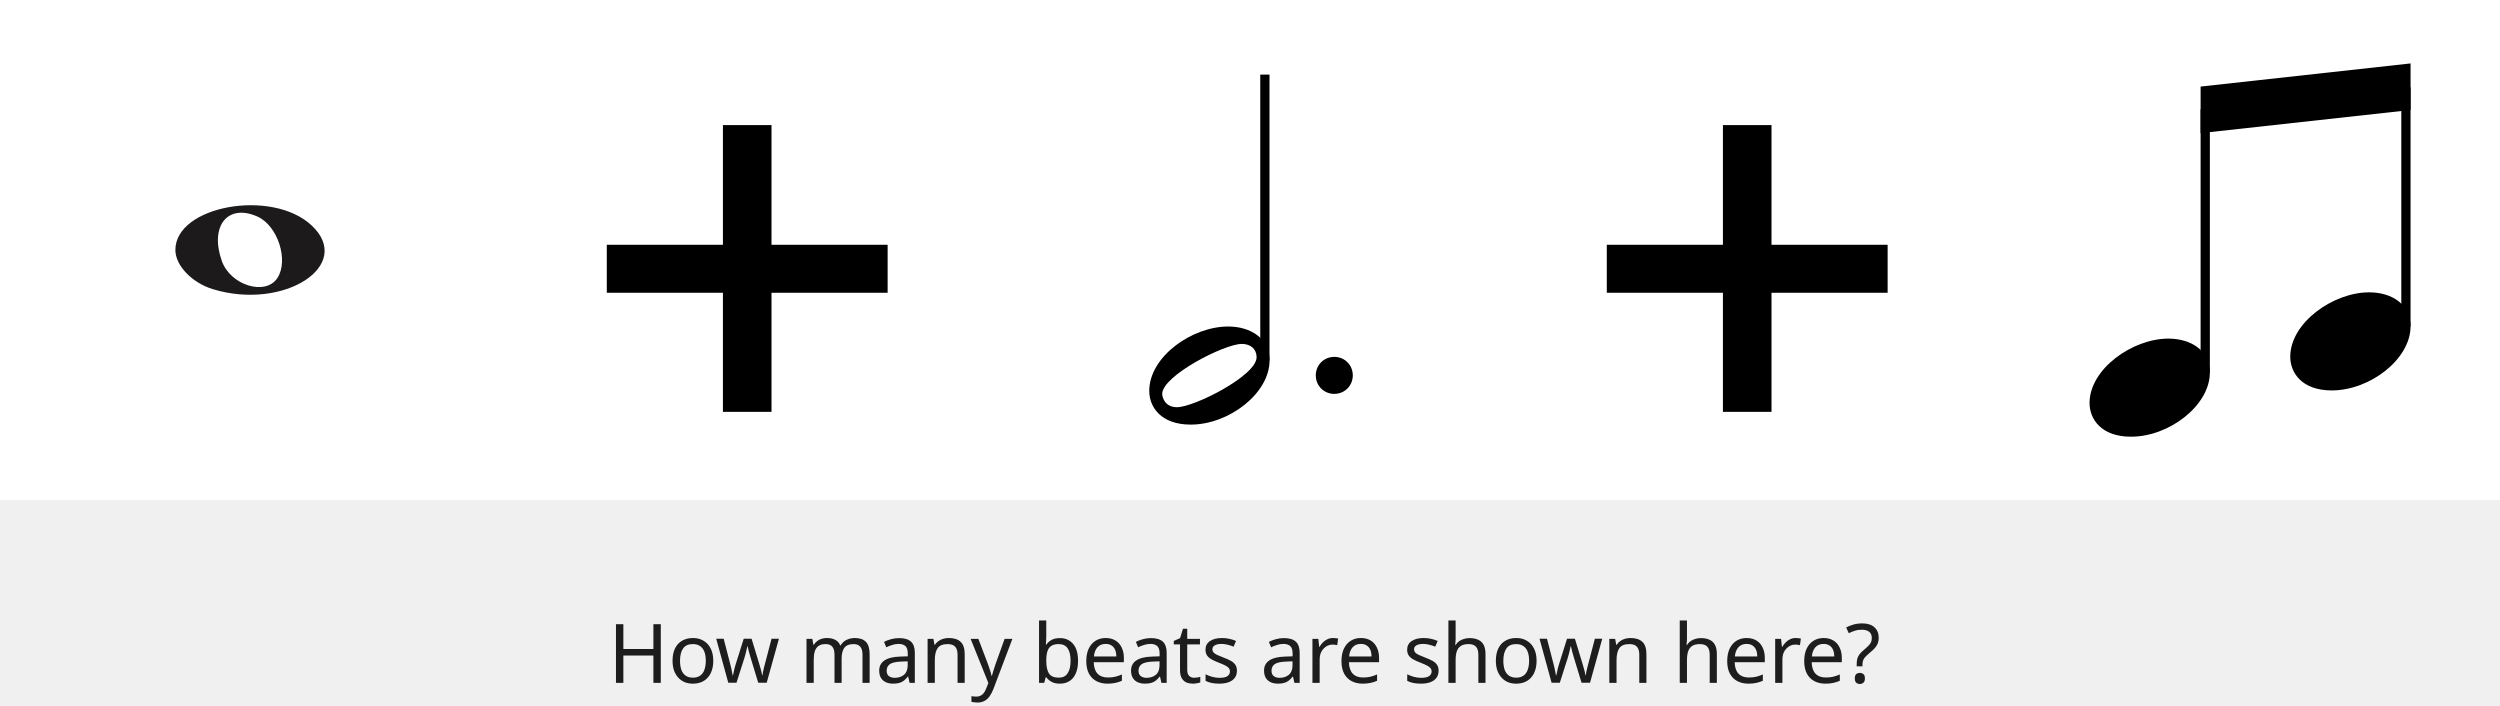
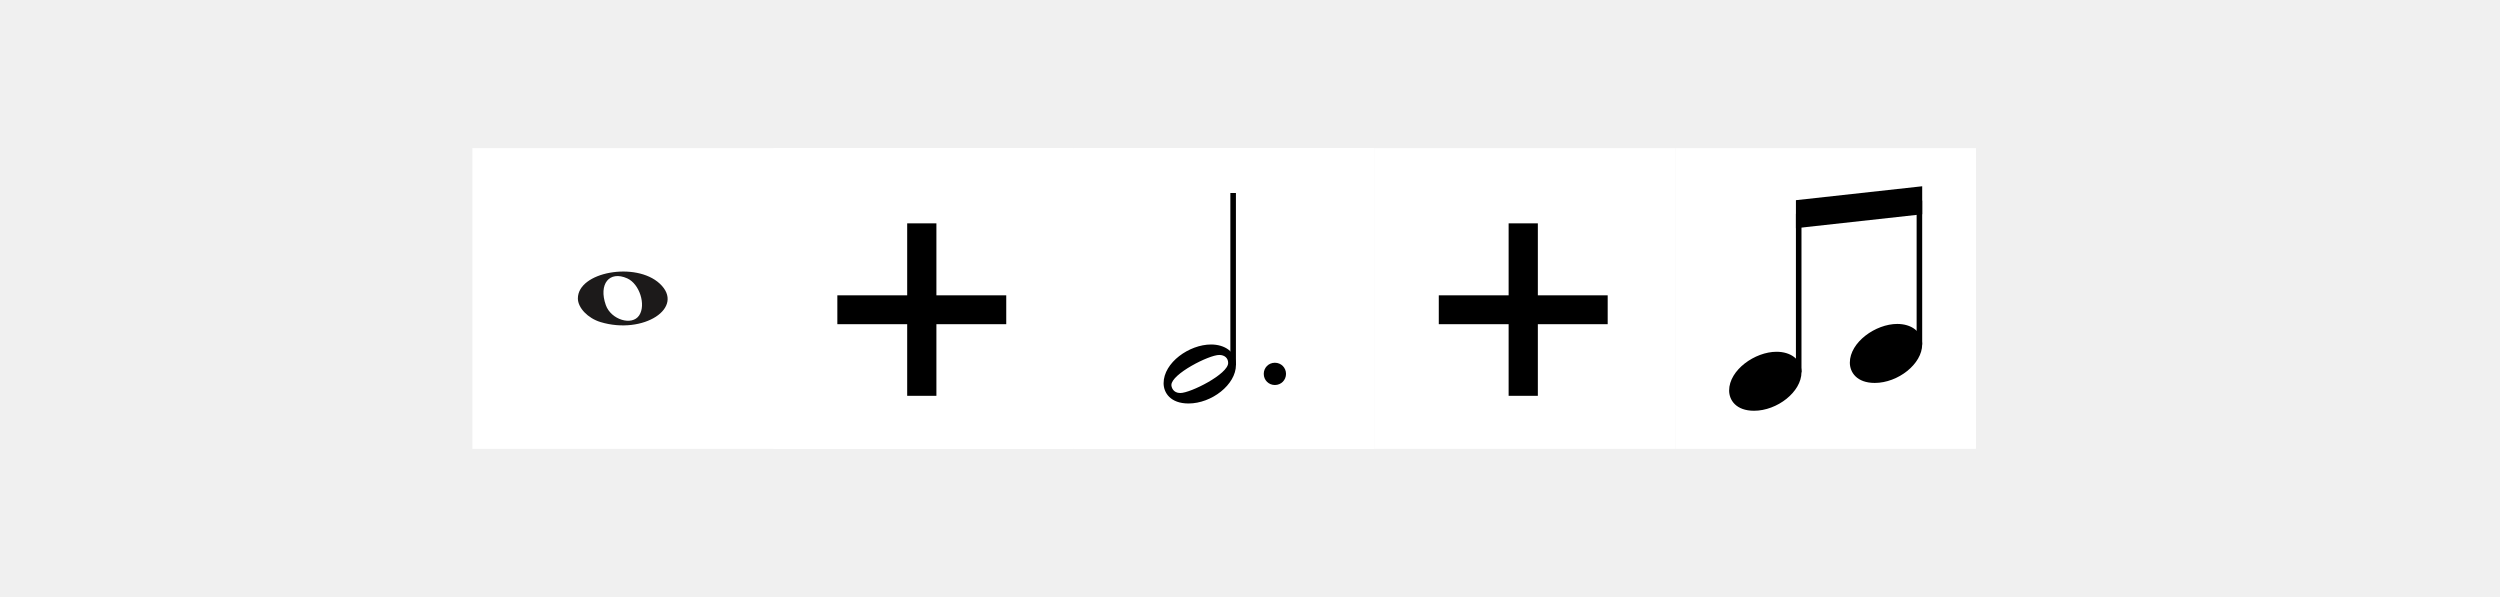
- <svg xmlns="http://www.w3.org/2000/svg" width="670" height="189" viewBox="0 0 670 189" fill="none">
+ <svg xmlns="http://www.w3.org/2000/svg" width="1114" height="266" viewBox="-210.5 -66 1114 266" fill="none">
  <rect width="134" height="134" transform="translate(134)" fill="white" />
  <path d="M206.763 65.599H237.884V78.46H206.763V110.375H193.743V78.46H162.622V65.599H193.743V33.525H206.763V65.599Z" fill="black" />
  <rect width="134" height="134" fill="white" />
  <path d="M57.097 77.514C51.453 75.805 47 71.161 47 66.984C47 55.16 72.813 50.481 83.473 60.373C95 71.069 76.188 83.295 57.097 77.514H57.097ZM74.315 74.544C77.455 69.829 74.453 60.486 69.013 58.048C61.025 54.467 56.129 60.569 59.456 69.959C61.757 76.453 71.119 79.343 74.315 74.544Z" fill="#1C1A1A" />
  <rect width="134" height="134" transform="translate(268)" fill="white" />
  <path d="M325.097 77.514C319.453 75.805 315 71.161 315 66.984C315 55.16 340.813 50.481 351.473 60.373C363 71.069 344.188 83.295 325.097 77.514H325.097ZM342.315 74.544C345.455 69.829 342.453 60.486 337.013 58.048C329.025 54.467 324.129 60.569 327.456 69.959C329.757 76.453 339.119 79.343 342.315 74.544Z" fill="#1C1A1A" />
  <rect width="134" height="134" transform="translate(134)" fill="white" />
  <path d="M206.763 65.599H237.884V78.46H206.763V110.375H193.743V78.46H162.622V65.599H193.743V33.525H206.763V65.599Z" fill="black" />
  <rect width="134" height="134" transform="translate(402)" fill="white" />
  <path d="M474.763 65.599H505.884V78.46H474.763V110.375H461.743V78.46H430.622V65.599H461.743V33.525H474.763V65.599Z" fill="black" />
  <rect width="134" height="134" transform="translate(268)" fill="white" />
  <path d="M338.988 96.63V20" stroke="black" stroke-width="2.48" stroke-linejoin="bevel" />
  <path d="M329.13 87.505C319.507 87.505 308 95.541 308 104.766C308 109.032 311.075 113.793 319.11 113.793C329.427 113.793 340.24 105.361 340.24 96.632C340.24 90.779 335.28 87.505 329.13 87.505ZM315.44 109.131C312.166 109.131 311.472 106.453 311.472 105.56C311.472 100.699 328.138 92.168 332.8 92.168C335.181 92.168 336.768 93.557 336.768 95.739C336.768 100.699 320.003 109.131 315.44 109.131Z" fill="black" />
  <path d="M352.629 100.6C352.629 103.377 354.811 105.56 357.589 105.56C360.367 105.56 362.549 103.377 362.549 100.6C362.549 97.822 360.367 95.64 357.589 95.64C354.811 95.64 352.629 97.822 352.629 100.6Z" fill="black" />
  <rect width="134" height="134" transform="translate(536)" fill="white" />
  <path d="M644.789 87.47V23.38" stroke="black" stroke-width="2.48" stroke-linejoin="bevel" />
  <path d="M591 99.87V29.3" stroke="black" stroke-width="2.48" stroke-linejoin="bevel" />
  <path d="M560 108.006C560 112.272 563.075 117.034 571.11 117.034C581.427 117.034 592.24 108.602 592.24 99.872C592.24 94.019 587.28 90.746 581.13 90.746C571.507 90.746 560 98.88 560 108.006Z" fill="black" />
  <path d="M613.789 95.606C613.789 99.872 616.864 104.634 624.899 104.634C635.216 104.634 646.029 96.202 646.029 87.472C646.029 81.619 641.069 78.346 634.919 78.346C625.296 78.346 613.789 86.48 613.789 95.606Z" fill="black" />
  <path fill-rule="evenodd" clip-rule="evenodd" d="M589.762 23.2L646.032 17V29.48L589.762 35.68V23.2Z" fill="black" />
-   <path d="M177.092 183H175.112V175.674H167.06V183H165.08V167.292H167.06V173.936H175.112V167.292H177.092V183ZM191.155 177.082C191.155 178.065 191.023 178.937 190.759 179.7C190.509 180.448 190.143 181.086 189.659 181.614C189.189 182.142 188.61 182.545 187.921 182.824C187.246 183.088 186.491 183.22 185.655 183.22C184.877 183.22 184.159 183.088 183.499 182.824C182.839 182.545 182.267 182.142 181.783 181.614C181.299 181.086 180.917 180.448 180.639 179.7C180.375 178.937 180.243 178.065 180.243 177.082C180.243 175.777 180.463 174.677 180.903 173.782C181.343 172.873 181.973 172.183 182.795 171.714C183.616 171.23 184.591 170.988 185.721 170.988C186.791 170.988 187.73 171.23 188.537 171.714C189.358 172.183 189.996 172.873 190.451 173.782C190.92 174.677 191.155 175.777 191.155 177.082ZM182.245 177.082C182.245 178.006 182.362 178.813 182.597 179.502C182.846 180.177 183.227 180.697 183.741 181.064C184.254 181.431 184.907 181.614 185.699 181.614C186.491 181.614 187.143 181.431 187.657 181.064C188.17 180.697 188.544 180.177 188.779 179.502C189.028 178.813 189.153 178.006 189.153 177.082C189.153 176.143 189.028 175.344 188.779 174.684C188.529 174.024 188.148 173.518 187.635 173.166C187.136 172.799 186.483 172.616 185.677 172.616C184.474 172.616 183.601 173.012 183.059 173.804C182.516 174.596 182.245 175.689 182.245 177.082ZM201.185 176.334C201.097 176.026 201.009 175.725 200.921 175.432C200.833 175.124 200.752 174.838 200.679 174.574C200.62 174.295 200.562 174.039 200.503 173.804C200.444 173.569 200.4 173.371 200.371 173.21H200.283C200.254 173.371 200.21 173.569 200.151 173.804C200.107 174.039 200.048 174.295 199.975 174.574C199.916 174.853 199.843 175.146 199.755 175.454C199.682 175.747 199.594 176.048 199.491 176.356L197.379 182.978H195.179L191.945 171.186H193.947L195.575 177.478C195.692 177.903 195.802 178.336 195.905 178.776C196.008 179.201 196.096 179.612 196.169 180.008C196.257 180.389 196.316 180.719 196.345 180.998H196.433C196.477 180.822 196.528 180.602 196.587 180.338C196.646 180.074 196.704 179.795 196.763 179.502C196.836 179.209 196.91 178.915 196.983 178.622C197.071 178.329 197.152 178.065 197.225 177.83L199.315 171.186H201.427L203.451 177.83C203.554 178.167 203.656 178.527 203.759 178.908C203.876 179.289 203.979 179.663 204.067 180.03C204.155 180.382 204.214 180.697 204.243 180.976H204.331C204.36 180.727 204.412 180.419 204.485 180.052C204.573 179.671 204.668 179.26 204.771 178.82C204.888 178.365 205.006 177.918 205.123 177.478L206.773 171.186H208.753L205.475 182.978H203.209L201.185 176.334ZM229.079 170.988C230.414 170.988 231.411 171.333 232.071 172.022C232.731 172.697 233.061 173.797 233.061 175.322V183H231.147V175.41C231.147 174.486 230.949 173.789 230.553 173.32C230.172 172.851 229.57 172.616 228.749 172.616C227.605 172.616 226.784 172.946 226.285 173.606C225.801 174.266 225.559 175.227 225.559 176.488V183H223.645V175.41C223.645 174.794 223.557 174.281 223.381 173.87C223.205 173.445 222.941 173.129 222.589 172.924C222.237 172.719 221.782 172.616 221.225 172.616C220.433 172.616 219.81 172.785 219.355 173.122C218.9 173.445 218.57 173.921 218.365 174.552C218.174 175.183 218.079 175.96 218.079 176.884V183H216.143V171.208H217.705L217.991 172.814H218.101C218.35 172.403 218.651 172.066 219.003 171.802C219.37 171.523 219.773 171.318 220.213 171.186C220.653 171.054 221.108 170.988 221.577 170.988C222.486 170.988 223.242 171.149 223.843 171.472C224.459 171.795 224.906 172.293 225.185 172.968H225.295C225.691 172.293 226.226 171.795 226.901 171.472C227.59 171.149 228.316 170.988 229.079 170.988ZM240.949 171.01C242.387 171.01 243.45 171.325 244.139 171.956C244.829 172.587 245.173 173.591 245.173 174.97V183H243.765L243.391 181.328H243.303C242.966 181.753 242.614 182.113 242.247 182.406C241.895 182.685 241.485 182.89 241.015 183.022C240.561 183.154 240.003 183.22 239.343 183.22C238.639 183.22 238.001 183.095 237.429 182.846C236.872 182.597 236.432 182.215 236.109 181.702C235.787 181.174 235.625 180.514 235.625 179.722C235.625 178.549 236.087 177.647 237.011 177.016C237.935 176.371 239.358 176.019 241.279 175.96L243.281 175.894V175.19C243.281 174.207 243.069 173.525 242.643 173.144C242.218 172.763 241.617 172.572 240.839 172.572C240.223 172.572 239.637 172.667 239.079 172.858C238.522 173.034 238.001 173.239 237.517 173.474L236.923 172.022C237.437 171.743 238.045 171.509 238.749 171.318C239.453 171.113 240.187 171.01 240.949 171.01ZM241.521 177.302C240.055 177.361 239.035 177.595 238.463 178.006C237.906 178.417 237.627 178.996 237.627 179.744C237.627 180.404 237.825 180.888 238.221 181.196C238.632 181.504 239.153 181.658 239.783 181.658C240.781 181.658 241.609 181.387 242.269 180.844C242.929 180.287 243.259 179.436 243.259 178.292V177.236L241.521 177.302ZM254.271 170.988C255.679 170.988 256.743 171.333 257.461 172.022C258.18 172.697 258.539 173.797 258.539 175.322V183H256.625V175.454C256.625 174.501 256.413 173.789 255.987 173.32C255.562 172.851 254.895 172.616 253.985 172.616C252.68 172.616 251.778 172.983 251.279 173.716C250.781 174.449 250.531 175.505 250.531 176.884V183H248.595V171.208H250.157L250.443 172.814H250.553C250.817 172.403 251.14 172.066 251.521 171.802C251.917 171.523 252.35 171.318 252.819 171.186C253.289 171.054 253.773 170.988 254.271 170.988ZM260.127 171.208H262.195L264.747 177.918C264.894 178.314 265.026 178.695 265.143 179.062C265.275 179.429 265.392 179.788 265.495 180.14C265.598 180.477 265.678 180.807 265.737 181.13H265.825C265.913 180.763 266.052 180.287 266.243 179.7C266.434 179.099 266.632 178.497 266.837 177.896L269.235 171.208H271.325L266.243 184.628C265.964 185.361 265.634 185.999 265.253 186.542C264.886 187.099 264.432 187.525 263.889 187.818C263.361 188.126 262.716 188.28 261.953 188.28C261.601 188.28 261.293 188.258 261.029 188.214C260.765 188.185 260.538 188.148 260.347 188.104V186.564C260.508 186.593 260.699 186.623 260.919 186.652C261.154 186.681 261.396 186.696 261.645 186.696C262.1 186.696 262.488 186.608 262.811 186.432C263.148 186.271 263.434 186.029 263.669 185.706C263.904 185.398 264.102 185.031 264.263 184.606L264.879 183.044L260.127 171.208ZM280.401 170.35C280.401 170.849 280.386 171.318 280.357 171.758C280.342 172.183 280.32 172.521 280.291 172.77H280.401C280.738 172.271 281.2 171.853 281.787 171.516C282.373 171.179 283.129 171.01 284.053 171.01C285.519 171.01 286.693 171.523 287.573 172.55C288.467 173.562 288.915 175.08 288.915 177.104C288.915 178.453 288.709 179.583 288.299 180.492C287.903 181.401 287.338 182.083 286.605 182.538C285.871 182.993 285.021 183.22 284.053 183.22C283.129 183.22 282.373 183.051 281.787 182.714C281.2 182.377 280.738 181.973 280.401 181.504H280.247L279.851 183H278.465V166.28H280.401V170.35ZM283.723 172.616C282.887 172.616 282.227 172.777 281.743 173.1C281.259 173.408 280.914 173.892 280.709 174.552C280.503 175.197 280.401 176.026 280.401 177.038V177.126C280.401 178.578 280.635 179.693 281.105 180.47C281.589 181.233 282.476 181.614 283.767 181.614C284.823 181.614 285.607 181.225 286.121 180.448C286.649 179.671 286.913 178.549 286.913 177.082C286.913 175.601 286.649 174.486 286.121 173.738C285.607 172.99 284.808 172.616 283.723 172.616ZM296.334 170.988C297.346 170.988 298.211 171.208 298.93 171.648C299.663 172.088 300.221 172.711 300.602 173.518C300.998 174.31 301.196 175.241 301.196 176.312V177.478H293.122C293.151 178.813 293.489 179.832 294.134 180.536C294.794 181.225 295.711 181.57 296.884 181.57C297.632 181.57 298.292 181.504 298.864 181.372C299.451 181.225 300.052 181.02 300.668 180.756V182.45C300.067 182.714 299.473 182.905 298.886 183.022C298.299 183.154 297.603 183.22 296.796 183.22C295.681 183.22 294.691 182.993 293.826 182.538C292.975 182.083 292.308 181.409 291.824 180.514C291.355 179.605 291.12 178.497 291.12 177.192C291.12 175.901 291.333 174.794 291.758 173.87C292.198 172.946 292.807 172.235 293.584 171.736C294.376 171.237 295.293 170.988 296.334 170.988ZM296.312 172.572C295.388 172.572 294.655 172.873 294.112 173.474C293.584 174.061 293.269 174.882 293.166 175.938H299.172C299.172 175.263 299.069 174.677 298.864 174.178C298.659 173.679 298.343 173.291 297.918 173.012C297.507 172.719 296.972 172.572 296.312 172.572ZM308.444 171.01C309.881 171.01 310.945 171.325 311.634 171.956C312.323 172.587 312.668 173.591 312.668 174.97V183H311.26L310.886 181.328H310.798C310.461 181.753 310.109 182.113 309.742 182.406C309.39 182.685 308.979 182.89 308.51 183.022C308.055 183.154 307.498 183.22 306.838 183.22C306.134 183.22 305.496 183.095 304.924 182.846C304.367 182.597 303.927 182.215 303.604 181.702C303.281 181.174 303.12 180.514 303.12 179.722C303.12 178.549 303.582 177.647 304.506 177.016C305.43 176.371 306.853 176.019 308.774 175.96L310.776 175.894V175.19C310.776 174.207 310.563 173.525 310.138 173.144C309.713 172.763 309.111 172.572 308.334 172.572C307.718 172.572 307.131 172.667 306.574 172.858C306.017 173.034 305.496 173.239 305.012 173.474L304.418 172.022C304.931 171.743 305.54 171.509 306.244 171.318C306.948 171.113 307.681 171.01 308.444 171.01ZM309.016 177.302C307.549 177.361 306.53 177.595 305.958 178.006C305.401 178.417 305.122 178.996 305.122 179.744C305.122 180.404 305.32 180.888 305.716 181.196C306.127 181.504 306.647 181.658 307.278 181.658C308.275 181.658 309.104 181.387 309.764 180.844C310.424 180.287 310.754 179.436 310.754 178.292V177.236L309.016 177.302ZM320.028 181.636C320.321 181.636 320.622 181.614 320.93 181.57C321.238 181.511 321.487 181.453 321.678 181.394V182.868C321.473 182.971 321.179 183.051 320.798 183.11C320.417 183.183 320.05 183.22 319.698 183.22C319.082 183.22 318.51 183.117 317.982 182.912C317.469 182.692 317.051 182.318 316.728 181.79C316.405 181.262 316.244 180.521 316.244 179.568V172.704H314.572V171.78L316.266 171.01L317.036 168.502H318.18V171.208H321.59V172.704H318.18V179.524C318.18 180.243 318.349 180.778 318.686 181.13C319.038 181.467 319.485 181.636 320.028 181.636ZM331.497 179.744C331.497 180.507 331.306 181.145 330.925 181.658C330.544 182.171 330.001 182.56 329.297 182.824C328.593 183.088 327.757 183.22 326.789 183.22C325.968 183.22 325.256 183.154 324.655 183.022C324.068 182.89 323.548 182.707 323.093 182.472V180.712C323.562 180.947 324.127 181.167 324.787 181.372C325.462 181.563 326.144 181.658 326.833 181.658C327.816 181.658 328.527 181.504 328.967 181.196C329.407 180.873 329.627 180.448 329.627 179.92C329.627 179.627 329.546 179.363 329.385 179.128C329.224 178.893 328.93 178.659 328.505 178.424C328.094 178.189 327.5 177.925 326.723 177.632C325.96 177.339 325.308 177.045 324.765 176.752C324.222 176.459 323.804 176.107 323.511 175.696C323.218 175.285 323.071 174.757 323.071 174.112C323.071 173.115 323.474 172.345 324.281 171.802C325.102 171.259 326.173 170.988 327.493 170.988C328.212 170.988 328.879 171.061 329.495 171.208C330.126 171.34 330.712 171.531 331.255 171.78L330.595 173.32C330.272 173.173 329.928 173.049 329.561 172.946C329.209 172.829 328.85 172.741 328.483 172.682C328.116 172.609 327.742 172.572 327.361 172.572C326.569 172.572 325.96 172.704 325.535 172.968C325.124 173.217 324.919 173.562 324.919 174.002C324.919 174.325 325.014 174.603 325.205 174.838C325.396 175.058 325.711 175.278 326.151 175.498C326.606 175.703 327.207 175.953 327.955 176.246C328.703 176.525 329.341 176.811 329.869 177.104C330.397 177.397 330.8 177.757 331.079 178.182C331.358 178.593 331.497 179.113 331.497 179.744ZM344.087 171.01C345.525 171.01 346.588 171.325 347.277 171.956C347.967 172.587 348.311 173.591 348.311 174.97V183H346.903L346.529 181.328H346.441C346.104 181.753 345.752 182.113 345.385 182.406C345.033 182.685 344.623 182.89 344.153 183.022C343.699 183.154 343.141 183.22 342.481 183.22C341.777 183.22 341.139 183.095 340.567 182.846C340.01 182.597 339.57 182.215 339.247 181.702C338.925 181.174 338.763 180.514 338.763 179.722C338.763 178.549 339.225 177.647 340.149 177.016C341.073 176.371 342.496 176.019 344.417 175.96L346.419 175.894V175.19C346.419 174.207 346.207 173.525 345.781 173.144C345.356 172.763 344.755 172.572 343.977 172.572C343.361 172.572 342.775 172.667 342.217 172.858C341.66 173.034 341.139 173.239 340.655 173.474L340.061 172.022C340.575 171.743 341.183 171.509 341.887 171.318C342.591 171.113 343.325 171.01 344.087 171.01ZM344.659 177.302C343.193 177.361 342.173 177.595 341.601 178.006C341.044 178.417 340.765 178.996 340.765 179.744C340.765 180.404 340.963 180.888 341.359 181.196C341.77 181.504 342.291 181.658 342.921 181.658C343.919 181.658 344.747 181.387 345.407 180.844C346.067 180.287 346.397 179.436 346.397 178.292V177.236L344.659 177.302ZM357.233 170.988C357.453 170.988 357.688 171.003 357.937 171.032C358.201 171.047 358.429 171.076 358.619 171.12L358.377 172.902C358.187 172.858 357.974 172.821 357.739 172.792C357.519 172.763 357.307 172.748 357.101 172.748C356.647 172.748 356.214 172.843 355.803 173.034C355.393 173.225 355.026 173.496 354.703 173.848C354.381 174.185 354.124 174.596 353.933 175.08C353.757 175.564 353.669 176.107 353.669 176.708V183H351.733V171.208H353.317L353.537 173.364H353.625C353.875 172.924 354.175 172.528 354.527 172.176C354.879 171.809 355.283 171.523 355.737 171.318C356.192 171.098 356.691 170.988 357.233 170.988ZM364.726 170.988C365.738 170.988 366.603 171.208 367.322 171.648C368.055 172.088 368.612 172.711 368.994 173.518C369.39 174.31 369.588 175.241 369.588 176.312V177.478H361.514C361.543 178.813 361.88 179.832 362.526 180.536C363.186 181.225 364.102 181.57 365.276 181.57C366.024 181.57 366.684 181.504 367.256 181.372C367.842 181.225 368.444 181.02 369.06 180.756V182.45C368.458 182.714 367.864 182.905 367.278 183.022C366.691 183.154 365.994 183.22 365.188 183.22C364.073 183.22 363.083 182.993 362.218 182.538C361.367 182.083 360.7 181.409 360.216 180.514C359.746 179.605 359.512 178.497 359.512 177.192C359.512 175.901 359.724 174.794 360.15 173.87C360.59 172.946 361.198 172.235 361.976 171.736C362.768 171.237 363.684 170.988 364.726 170.988ZM364.704 172.572C363.78 172.572 363.046 172.873 362.504 173.474C361.976 174.061 361.66 174.882 361.558 175.938H367.564C367.564 175.263 367.461 174.677 367.256 174.178C367.05 173.679 366.735 173.291 366.31 173.012C365.899 172.719 365.364 172.572 364.704 172.572ZM385.542 179.744C385.542 180.507 385.352 181.145 384.97 181.658C384.589 182.171 384.046 182.56 383.342 182.824C382.638 183.088 381.802 183.22 380.834 183.22C380.013 183.22 379.302 183.154 378.7 183.022C378.114 182.89 377.593 182.707 377.138 182.472V180.712C377.608 180.947 378.172 181.167 378.832 181.372C379.507 181.563 380.189 181.658 380.878 181.658C381.861 181.658 382.572 181.504 383.012 181.196C383.452 180.873 383.672 180.448 383.672 179.92C383.672 179.627 383.592 179.363 383.43 179.128C383.269 178.893 382.976 178.659 382.55 178.424C382.14 178.189 381.546 177.925 380.768 177.632C380.006 177.339 379.353 177.045 378.81 176.752C378.268 176.459 377.85 176.107 377.556 175.696C377.263 175.285 377.116 174.757 377.116 174.112C377.116 173.115 377.52 172.345 378.326 171.802C379.148 171.259 380.218 170.988 381.538 170.988C382.257 170.988 382.924 171.061 383.54 171.208C384.171 171.34 384.758 171.531 385.3 171.78L384.64 173.32C384.318 173.173 383.973 173.049 383.606 172.946C383.254 172.829 382.895 172.741 382.528 172.682C382.162 172.609 381.788 172.572 381.406 172.572C380.614 172.572 380.006 172.704 379.58 172.968C379.17 173.217 378.964 173.562 378.964 174.002C378.964 174.325 379.06 174.603 379.25 174.838C379.441 175.058 379.756 175.278 380.196 175.498C380.651 175.703 381.252 175.953 382 176.246C382.748 176.525 383.386 176.811 383.914 177.104C384.442 177.397 384.846 177.757 385.124 178.182C385.403 178.593 385.542 179.113 385.542 179.744ZM390.108 171.186C390.108 171.465 390.093 171.751 390.064 172.044C390.049 172.337 390.027 172.601 389.998 172.836H390.13C390.379 172.425 390.694 172.088 391.076 171.824C391.457 171.56 391.882 171.362 392.352 171.23C392.821 171.083 393.305 171.01 393.804 171.01C394.757 171.01 395.549 171.164 396.18 171.472C396.825 171.765 397.309 172.227 397.632 172.858C397.954 173.489 398.116 174.31 398.116 175.322V183H396.202V175.454C396.202 174.501 395.989 173.789 395.564 173.32C395.138 172.851 394.471 172.616 393.562 172.616C392.682 172.616 391.992 172.785 391.494 173.122C390.995 173.445 390.636 173.929 390.416 174.574C390.21 175.205 390.108 175.982 390.108 176.906V183H388.172V166.28H390.108V171.186ZM411.803 177.082C411.803 178.065 411.671 178.937 411.407 179.7C411.158 180.448 410.791 181.086 410.307 181.614C409.838 182.142 409.259 182.545 408.569 182.824C407.895 183.088 407.139 183.22 406.303 183.22C405.526 183.22 404.807 183.088 404.147 182.824C403.487 182.545 402.915 182.142 402.431 181.614C401.947 181.086 401.566 180.448 401.287 179.7C401.023 178.937 400.891 178.065 400.891 177.082C400.891 175.777 401.111 174.677 401.551 173.782C401.991 172.873 402.622 172.183 403.443 171.714C404.265 171.23 405.24 170.988 406.369 170.988C407.44 170.988 408.379 171.23 409.185 171.714C410.007 172.183 410.645 172.873 411.099 173.782C411.569 174.677 411.803 175.777 411.803 177.082ZM402.893 177.082C402.893 178.006 403.011 178.813 403.245 179.502C403.495 180.177 403.876 180.697 404.389 181.064C404.903 181.431 405.555 181.614 406.347 181.614C407.139 181.614 407.792 181.431 408.305 181.064C408.819 180.697 409.193 180.177 409.427 179.502C409.677 178.813 409.801 178.006 409.801 177.082C409.801 176.143 409.677 175.344 409.427 174.684C409.178 174.024 408.797 173.518 408.283 173.166C407.785 172.799 407.132 172.616 406.325 172.616C405.123 172.616 404.25 173.012 403.707 173.804C403.165 174.596 402.893 175.689 402.893 177.082ZM421.834 176.334C421.746 176.026 421.658 175.725 421.57 175.432C421.482 175.124 421.401 174.838 421.328 174.574C421.269 174.295 421.211 174.039 421.152 173.804C421.093 173.569 421.049 173.371 421.02 173.21H420.932C420.903 173.371 420.859 173.569 420.8 173.804C420.756 174.039 420.697 174.295 420.624 174.574C420.565 174.853 420.492 175.146 420.404 175.454C420.331 175.747 420.243 176.048 420.14 176.356L418.028 182.978H415.828L412.594 171.186H414.596L416.224 177.478C416.341 177.903 416.451 178.336 416.554 178.776C416.657 179.201 416.745 179.612 416.818 180.008C416.906 180.389 416.965 180.719 416.994 180.998H417.082C417.126 180.822 417.177 180.602 417.236 180.338C417.295 180.074 417.353 179.795 417.412 179.502C417.485 179.209 417.559 178.915 417.632 178.622C417.72 178.329 417.801 178.065 417.874 177.83L419.964 171.186H422.076L424.1 177.83C424.203 178.167 424.305 178.527 424.408 178.908C424.525 179.289 424.628 179.663 424.716 180.03C424.804 180.382 424.863 180.697 424.892 180.976H424.98C425.009 180.727 425.061 180.419 425.134 180.052C425.222 179.671 425.317 179.26 425.42 178.82C425.537 178.365 425.655 177.918 425.772 177.478L427.422 171.186H429.402L426.124 182.978H423.858L421.834 176.334ZM436.973 170.988C438.381 170.988 439.444 171.333 440.163 172.022C440.882 172.697 441.241 173.797 441.241 175.322V183H439.327V175.454C439.327 174.501 439.114 173.789 438.689 173.32C438.264 172.851 437.596 172.616 436.687 172.616C435.382 172.616 434.48 172.983 433.981 173.716C433.482 174.449 433.233 175.505 433.233 176.884V183H431.297V171.208H432.859L433.145 172.814H433.255C433.519 172.403 433.842 172.066 434.223 171.802C434.619 171.523 435.052 171.318 435.521 171.186C435.99 171.054 436.474 170.988 436.973 170.988ZM452.107 171.186C452.107 171.465 452.093 171.751 452.063 172.044C452.049 172.337 452.027 172.601 451.997 172.836H452.129C452.379 172.425 452.694 172.088 453.075 171.824C453.457 171.56 453.882 171.362 454.351 171.23C454.821 171.083 455.305 171.01 455.803 171.01C456.757 171.01 457.549 171.164 458.179 171.472C458.825 171.765 459.309 172.227 459.631 172.858C459.954 173.489 460.115 174.31 460.115 175.322V183H458.201V175.454C458.201 174.501 457.989 173.789 457.563 173.32C457.138 172.851 456.471 172.616 455.561 172.616C454.681 172.616 453.992 172.785 453.493 173.122C452.995 173.445 452.635 173.929 452.415 174.574C452.21 175.205 452.107 175.982 452.107 176.906V183H450.171V166.28H452.107V171.186ZM468.105 170.988C469.117 170.988 469.982 171.208 470.701 171.648C471.434 172.088 471.992 172.711 472.373 173.518C472.769 174.31 472.967 175.241 472.967 176.312V177.478H464.893C464.922 178.813 465.26 179.832 465.905 180.536C466.565 181.225 467.482 181.57 468.655 181.57C469.403 181.57 470.063 181.504 470.635 181.372C471.222 181.225 471.823 181.02 472.439 180.756V182.45C471.838 182.714 471.244 182.905 470.657 183.022C470.07 183.154 469.374 183.22 468.567 183.22C467.452 183.22 466.462 182.993 465.597 182.538C464.746 182.083 464.079 181.409 463.595 180.514C463.126 179.605 462.891 178.497 462.891 177.192C462.891 175.901 463.104 174.794 463.529 173.87C463.969 172.946 464.578 172.235 465.355 171.736C466.147 171.237 467.064 170.988 468.105 170.988ZM468.083 172.572C467.159 172.572 466.426 172.873 465.883 173.474C465.355 174.061 465.04 174.882 464.937 175.938H470.943C470.943 175.263 470.84 174.677 470.635 174.178C470.43 173.679 470.114 173.291 469.689 173.012C469.278 172.719 468.743 172.572 468.083 172.572ZM481.249 170.988C481.469 170.988 481.704 171.003 481.953 171.032C482.217 171.047 482.444 171.076 482.635 171.12L482.393 172.902C482.202 172.858 481.99 172.821 481.755 172.792C481.535 172.763 481.322 172.748 481.117 172.748C480.662 172.748 480.23 172.843 479.819 173.034C479.408 173.225 479.042 173.496 478.719 173.848C478.396 174.185 478.14 174.596 477.949 175.08C477.773 175.564 477.685 176.107 477.685 176.708V183H475.749V171.208H477.333L477.553 173.364H477.641C477.89 172.924 478.191 172.528 478.543 172.176C478.895 171.809 479.298 171.523 479.753 171.318C480.208 171.098 480.706 170.988 481.249 170.988ZM488.741 170.988C489.753 170.988 490.618 171.208 491.337 171.648C492.07 172.088 492.628 172.711 493.009 173.518C493.405 174.31 493.603 175.241 493.603 176.312V177.478H485.529C485.558 178.813 485.896 179.832 486.541 180.536C487.201 181.225 488.118 181.57 489.291 181.57C490.039 181.57 490.699 181.504 491.271 181.372C491.858 181.225 492.459 181.02 493.075 180.756V182.45C492.474 182.714 491.88 182.905 491.293 183.022C490.706 183.154 490.01 183.22 489.203 183.22C488.088 183.22 487.098 182.993 486.233 182.538C485.382 182.083 484.715 181.409 484.231 180.514C483.762 179.605 483.527 178.497 483.527 177.192C483.527 175.901 483.74 174.794 484.165 173.87C484.605 172.946 485.214 172.235 485.991 171.736C486.783 171.237 487.7 170.988 488.741 170.988ZM488.719 172.572C487.795 172.572 487.062 172.873 486.519 173.474C485.991 174.061 485.676 174.882 485.573 175.938H491.579C491.579 175.263 491.476 174.677 491.271 174.178C491.066 173.679 490.75 173.291 490.325 173.012C489.914 172.719 489.379 172.572 488.719 172.572ZM497.595 177.984C497.595 177.427 497.646 176.95 497.749 176.554C497.866 176.143 498.057 175.755 498.321 175.388C498.6 175.021 498.974 174.64 499.443 174.244C500.015 173.76 500.455 173.357 500.763 173.034C501.086 172.711 501.313 172.396 501.445 172.088C501.577 171.78 501.643 171.406 501.643 170.966C501.643 170.262 501.416 169.719 500.961 169.338C500.506 168.957 499.846 168.766 498.981 168.766C498.262 168.766 497.624 168.861 497.067 169.052C496.51 169.228 495.974 169.441 495.461 169.69L494.779 168.15C495.366 167.842 496.011 167.585 496.715 167.38C497.434 167.175 498.233 167.072 499.113 167.072C500.506 167.072 501.584 167.417 502.347 168.106C503.11 168.795 503.491 169.734 503.491 170.922C503.491 171.582 503.381 172.147 503.161 172.616C502.956 173.071 502.655 173.496 502.259 173.892C501.878 174.273 501.423 174.684 500.895 175.124C500.411 175.535 500.037 175.894 499.773 176.202C499.524 176.51 499.355 176.818 499.267 177.126C499.179 177.419 499.135 177.779 499.135 178.204V178.578H497.595V177.984ZM497.089 181.812C497.089 181.269 497.214 180.888 497.463 180.668C497.727 180.448 498.057 180.338 498.453 180.338C498.82 180.338 499.135 180.448 499.399 180.668C499.663 180.888 499.795 181.269 499.795 181.812C499.795 182.34 499.663 182.721 499.399 182.956C499.135 183.191 498.82 183.308 498.453 183.308C498.057 183.308 497.727 183.191 497.463 182.956C497.214 182.721 497.089 182.34 497.089 181.812Z" fill="#1D1D1D" />
</svg>
